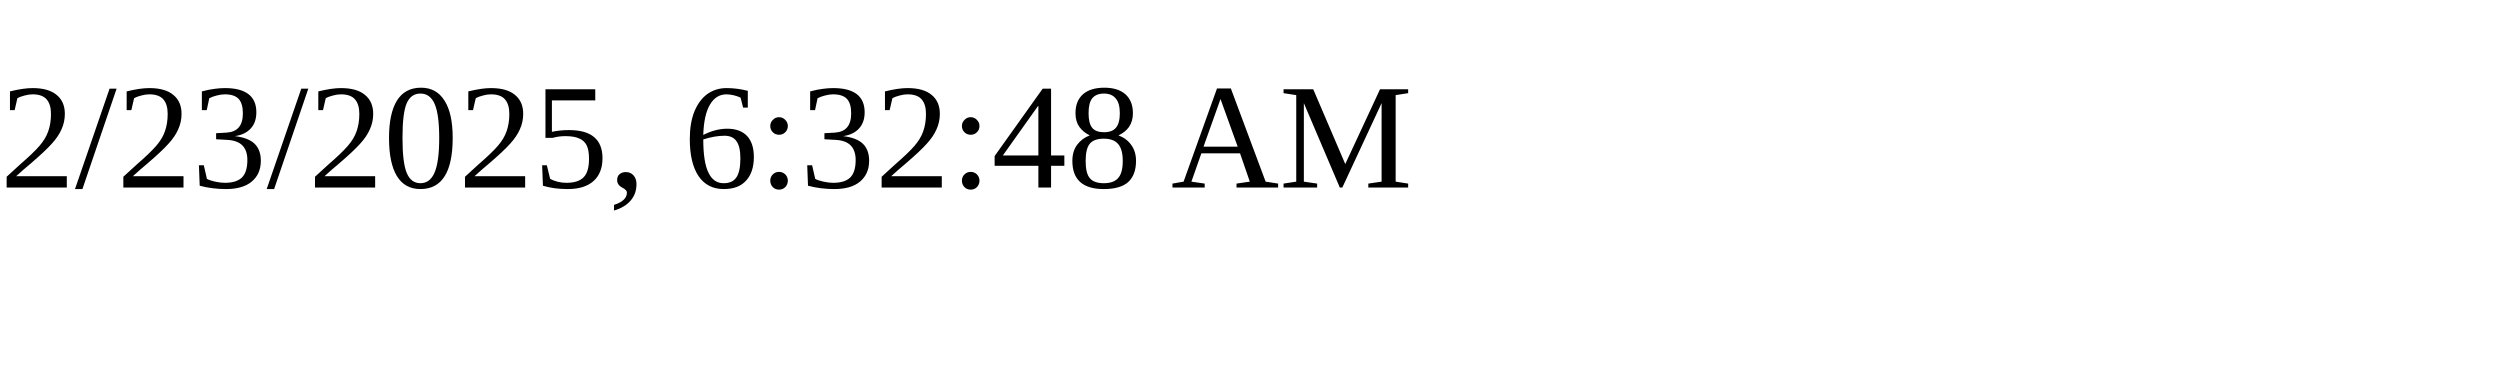
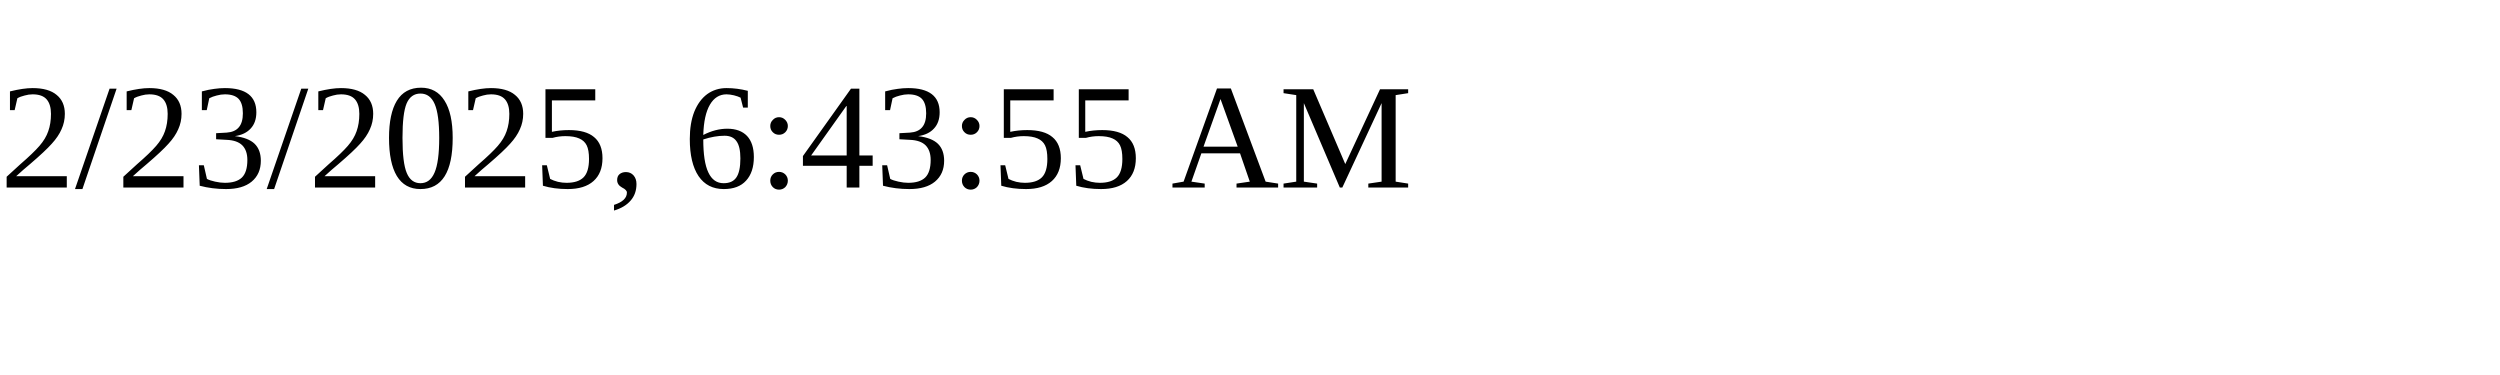
<svg xmlns="http://www.w3.org/2000/svg" height="30" width="200">
-   <text x="0" y="15">2/23/2025, 6:32:48 AM</text>
+   <text x="0" y="15">2/23/2025, 6:43:55 AM</text>
</svg>
